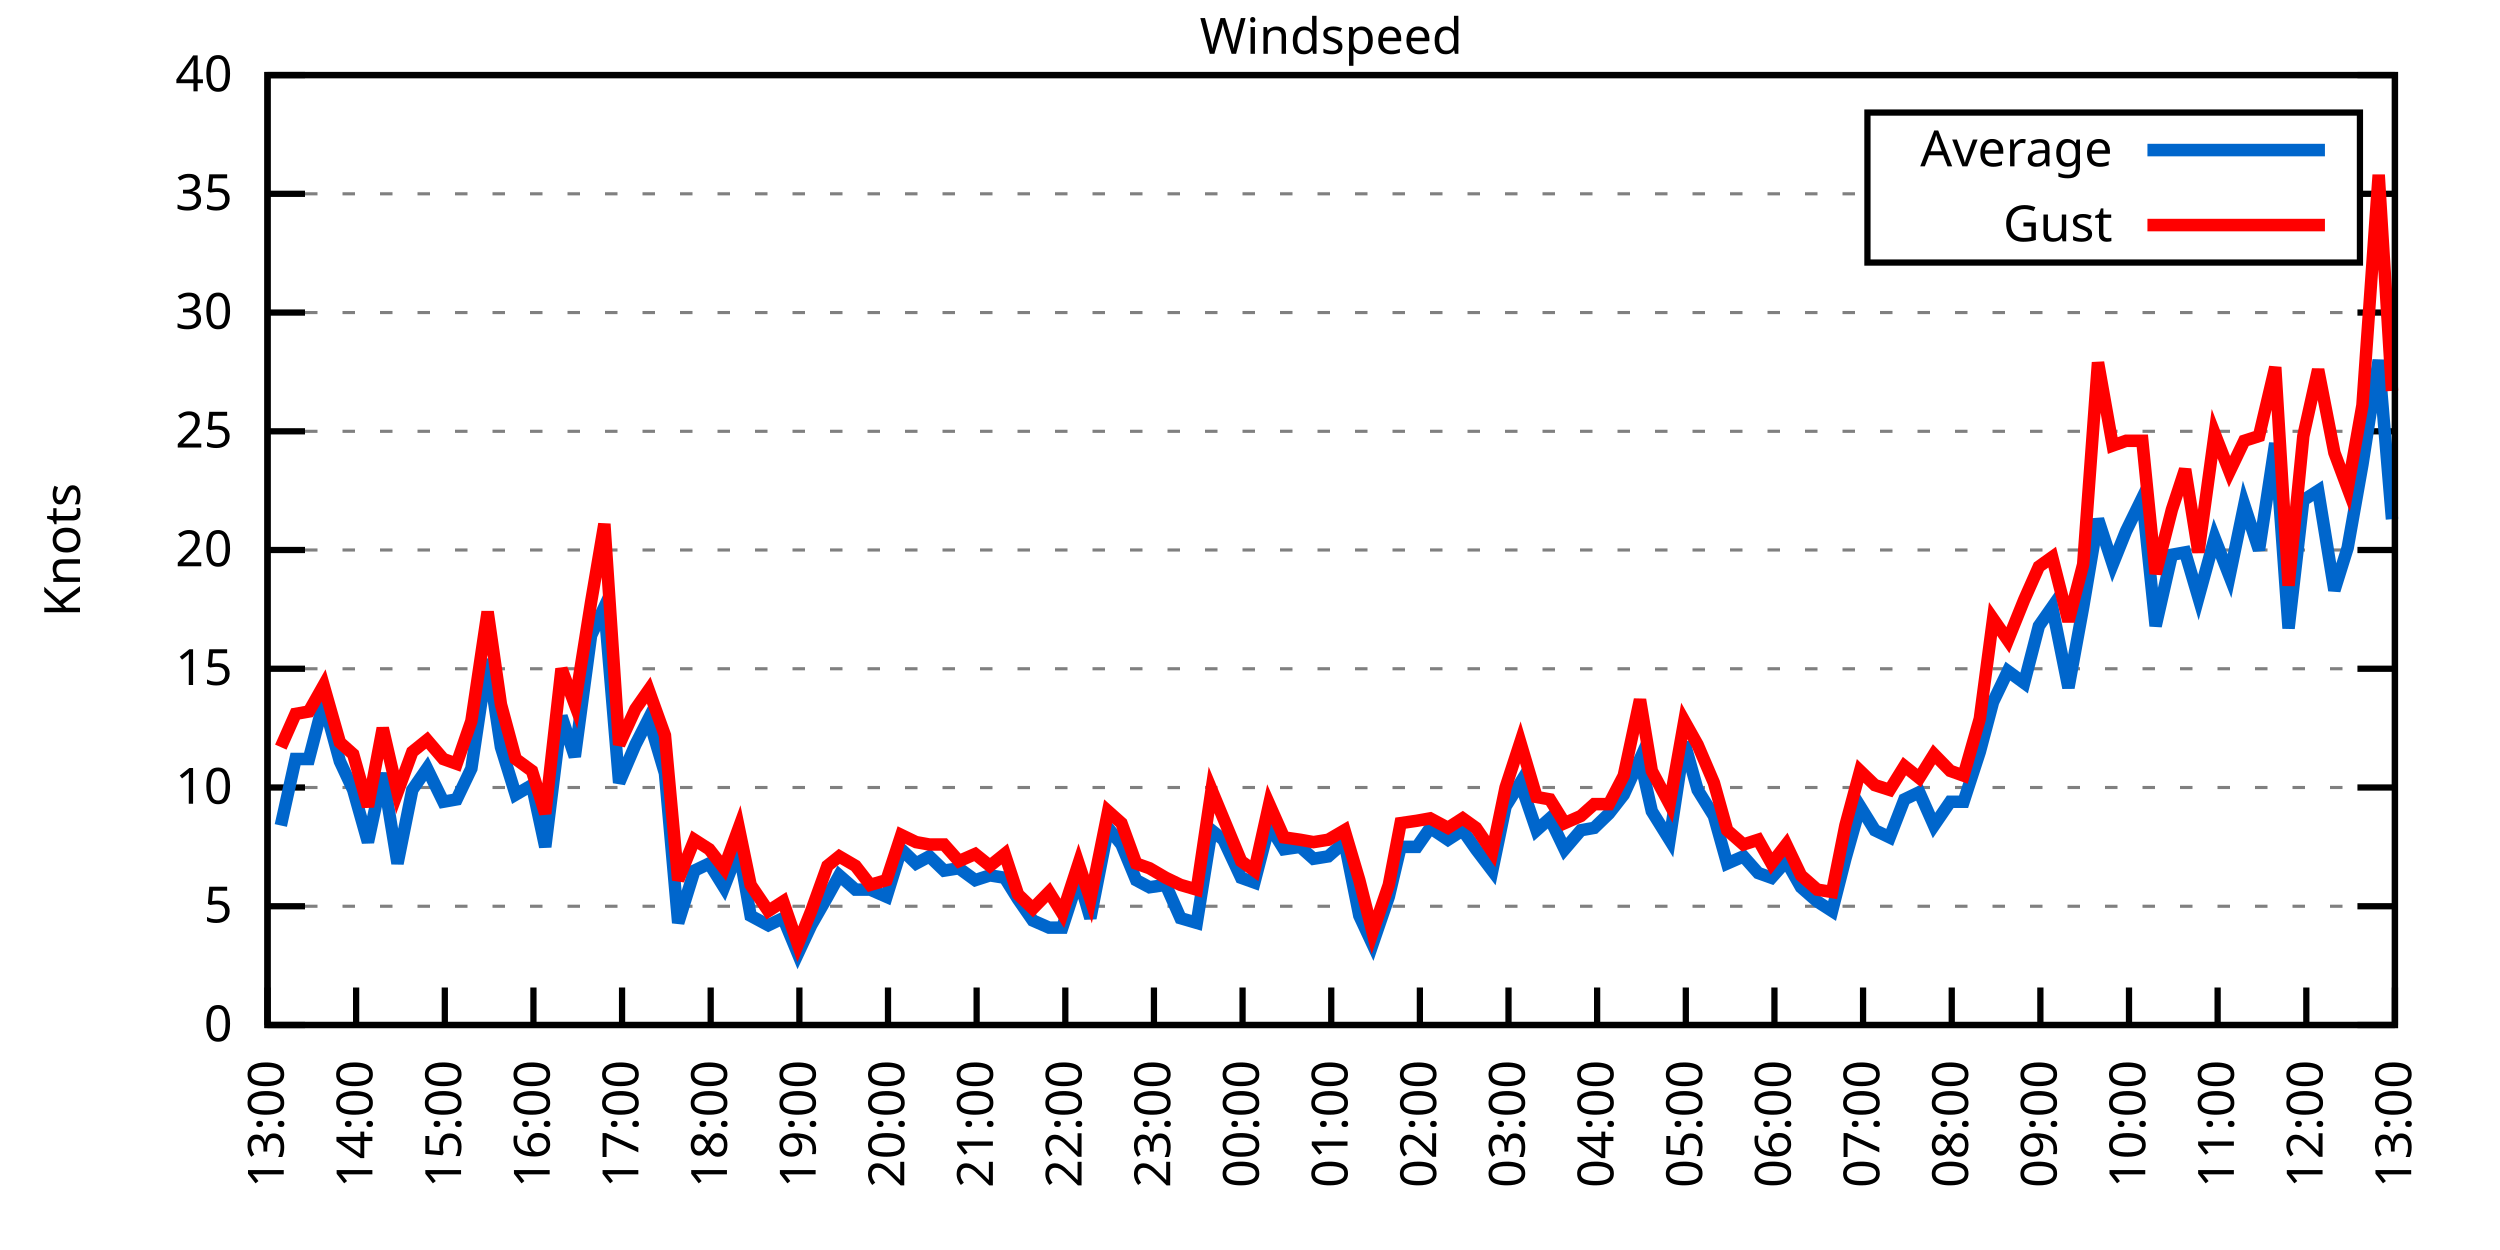
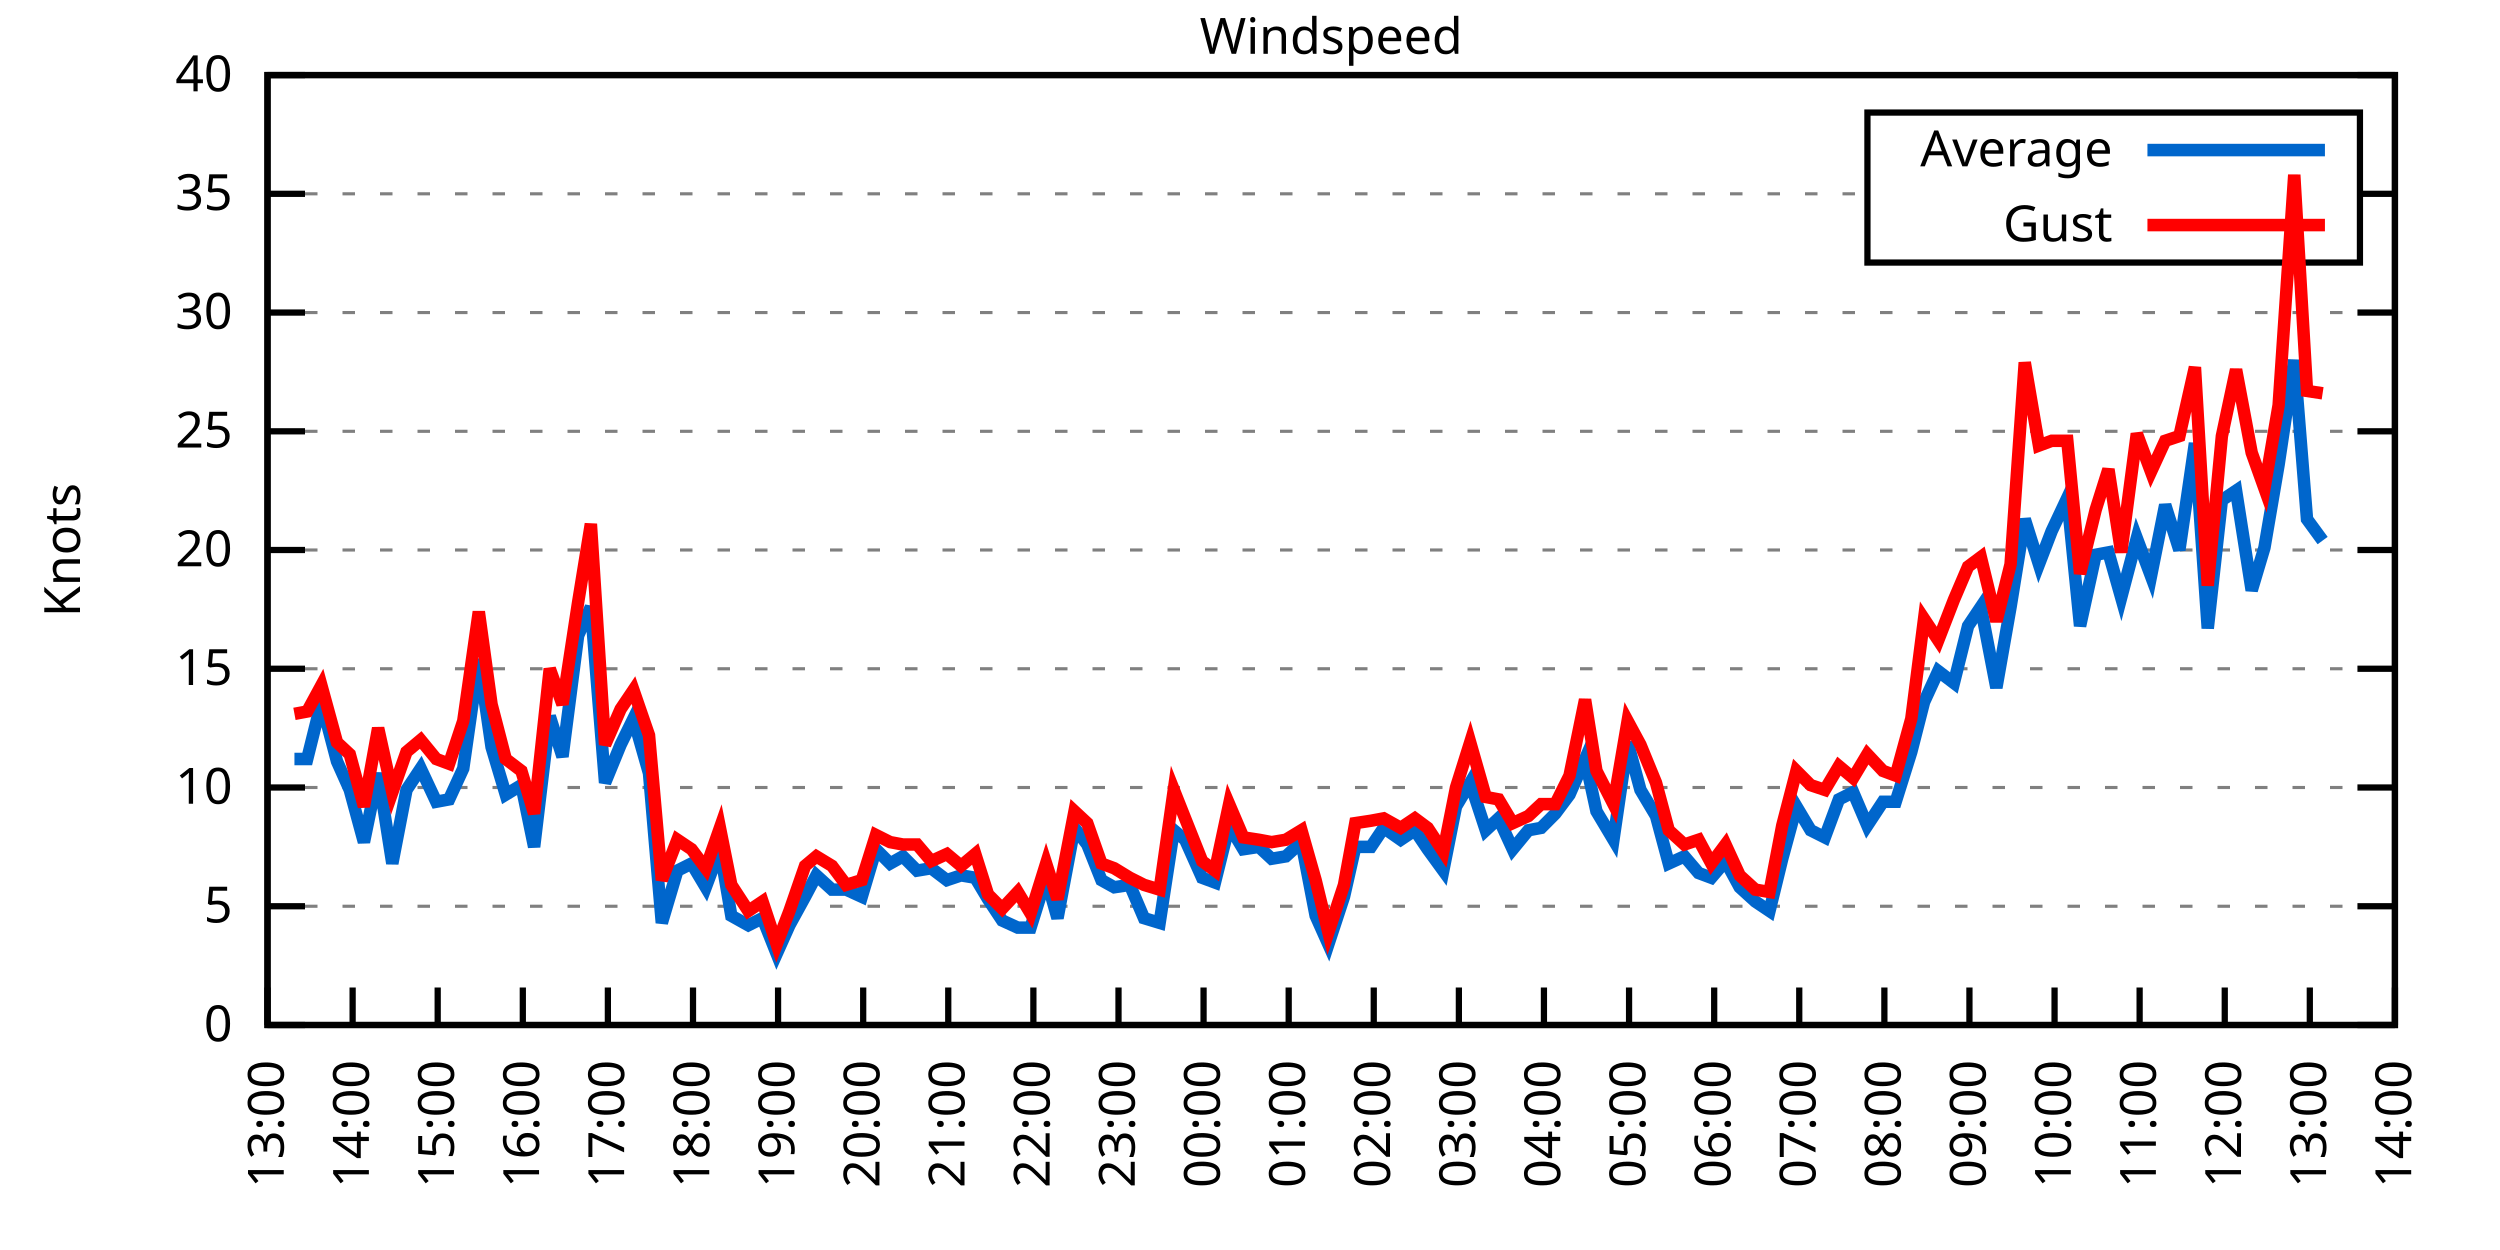
<svg xmlns="http://www.w3.org/2000/svg" xmlns:xlink="http://www.w3.org/1999/xlink" width="400" height="200" viewBox="0 0 400 200">
  <g id="gnuplot_canvas">
    <rect x="0" y="0" width="400" height="200" fill="none" />
    <defs>
      <circle id="gpDot" r="0.5" stroke-width="0.5" stroke="currentColor" />
      <path id="gpPt0" stroke-width="0.333" stroke="currentColor" d="M-1,0 h2 M0,-1 v2" />
      <path id="gpPt1" stroke-width="0.333" stroke="currentColor" d="M-1,-1 L1,1 M1,-1 L-1,1" />
      <path id="gpPt2" stroke-width="0.333" stroke="currentColor" d="M-1,0 L1,0 M0,-1 L0,1 M-1,-1 L1,1 M-1,1 L1,-1" />
      <rect id="gpPt3" stroke-width="0.333" stroke="currentColor" x="-1" y="-1" width="2" height="2" />
      <rect id="gpPt4" stroke-width="0.333" stroke="currentColor" fill="currentColor" x="-1" y="-1" width="2" height="2" />
      <circle id="gpPt5" stroke-width="0.333" stroke="currentColor" cx="0" cy="0" r="1" />
      <use xlink:href="#gpPt5" id="gpPt6" fill="currentColor" stroke="none" />
      <path id="gpPt7" stroke-width="0.333" stroke="currentColor" d="M0,-1.33 L-1.33,0.67 L1.33,0.67 z" />
      <use xlink:href="#gpPt7" id="gpPt8" fill="currentColor" stroke="none" />
      <use xlink:href="#gpPt7" id="gpPt9" stroke="currentColor" transform="rotate(180)" />
      <use xlink:href="#gpPt9" id="gpPt10" fill="currentColor" stroke="none" />
      <use xlink:href="#gpPt3" id="gpPt11" stroke="currentColor" transform="rotate(45)" />
      <use xlink:href="#gpPt11" id="gpPt12" fill="currentColor" stroke="none" />
      <path id="gpPt13" stroke-width="0.333" stroke="currentColor" d="M0,1.330 L1.265,0.411 L0.782,-1.067 L-0.782,-1.076 L-1.265,0.411 z" />
      <use xlink:href="#gpPt13" id="gpPt14" fill="currentColor" stroke="none" />
      <filter id="textbox" filterUnits="objectBoundingBox" x="0" y="0" height="1" width="1">
        <feFlood flood-color="white" flood-opacity="1" result="bgnd" />
        <feComposite in="SourceGraphic" in2="bgnd" operator="atop" />
      </filter>
      <filter id="greybox" filterUnits="objectBoundingBox" x="0" y="0" height="1" width="1">
        <feFlood flood-color="lightgrey" flood-opacity="1" result="grey" />
        <feComposite in="SourceGraphic" in2="grey" operator="atop" />
      </filter>
    </defs>
    <g fill="none" color="white" stroke="currentColor" stroke-width="1.00" stroke-linecap="butt" stroke-linejoin="miter">
</g>
    <g fill="none" color="black" stroke="currentColor" stroke-width="1.00" stroke-linecap="butt" stroke-linejoin="miter">
      <g stroke="none" shape-rendering="crispEdges">
        <polygon fill="rgb(255, 255, 255)" points="42.80,164.00 383.18,164.00 383.18,12.02 42.80,12.02 " />
      </g>
    </g>
    <g fill="none" color="black" stroke="currentColor" stroke-width="1.00" stroke-linecap="butt" stroke-linejoin="miter">
</g>
    <g fill="none" color="black" stroke="black" stroke-width="0.50" stroke-linecap="butt" stroke-linejoin="miter">
</g>
    <g fill="none" color="gray" stroke="currentColor" stroke-width="0.50" stroke-linecap="butt" stroke-linejoin="miter">
      <path stroke="gray" stroke-dasharray="2,4" class="gridline" d="M42.80,164.00 L383.19,164.00  " />
    </g>
    <g fill="none" color="gray" stroke="gray" stroke-width="1.00" stroke-linecap="butt" stroke-linejoin="miter">
</g>
    <g fill="none" color="black" stroke="currentColor" stroke-width="1.00" stroke-linecap="butt" stroke-linejoin="miter">
      <path stroke="black" d="M42.80,164.00 L48.80,164.00 M383.19,164.00 L377.19,164.00  " />
      <g transform="translate(37.20,166.60)" stroke="none" fill="black" font-family="Sans" font-size="8.00" text-anchor="end">
        <text>
          <tspan font-family="Sans"> 0</tspan>
        </text>
      </g>
    </g>
    <g fill="none" color="black" stroke="currentColor" stroke-width="1.00" stroke-linecap="butt" stroke-linejoin="miter">
</g>
    <g fill="none" color="black" stroke="black" stroke-width="0.50" stroke-linecap="butt" stroke-linejoin="miter">
</g>
    <g fill="none" color="gray" stroke="currentColor" stroke-width="0.50" stroke-linecap="butt" stroke-linejoin="miter">
      <path stroke="gray" stroke-dasharray="2,4" class="gridline" d="M42.80,145.00 L383.19,145.00  " />
    </g>
    <g fill="none" color="gray" stroke="gray" stroke-width="1.00" stroke-linecap="butt" stroke-linejoin="miter">
</g>
    <g fill="none" color="black" stroke="currentColor" stroke-width="1.00" stroke-linecap="butt" stroke-linejoin="miter">
      <path stroke="black" d="M42.80,145.00 L48.80,145.00 M383.19,145.00 L377.19,145.00  " />
      <g transform="translate(37.20,147.60)" stroke="none" fill="black" font-family="Sans" font-size="8.00" text-anchor="end">
        <text>
          <tspan font-family="Sans"> 5</tspan>
        </text>
      </g>
    </g>
    <g fill="none" color="black" stroke="currentColor" stroke-width="1.00" stroke-linecap="butt" stroke-linejoin="miter">
</g>
    <g fill="none" color="black" stroke="black" stroke-width="0.50" stroke-linecap="butt" stroke-linejoin="miter">
</g>
    <g fill="none" color="gray" stroke="currentColor" stroke-width="0.50" stroke-linecap="butt" stroke-linejoin="miter">
      <path stroke="gray" stroke-dasharray="2,4" class="gridline" d="M42.80,126.00 L383.19,126.00  " />
    </g>
    <g fill="none" color="gray" stroke="gray" stroke-width="1.00" stroke-linecap="butt" stroke-linejoin="miter">
</g>
    <g fill="none" color="black" stroke="currentColor" stroke-width="1.00" stroke-linecap="butt" stroke-linejoin="miter">
      <path stroke="black" d="M42.80,126.00 L48.80,126.00 M383.19,126.00 L377.19,126.00  " />
      <g transform="translate(37.20,128.60)" stroke="none" fill="black" font-family="Sans" font-size="8.00" text-anchor="end">
        <text>
          <tspan font-family="Sans"> 10</tspan>
        </text>
      </g>
    </g>
    <g fill="none" color="black" stroke="currentColor" stroke-width="1.00" stroke-linecap="butt" stroke-linejoin="miter">
</g>
    <g fill="none" color="black" stroke="black" stroke-width="0.50" stroke-linecap="butt" stroke-linejoin="miter">
</g>
    <g fill="none" color="gray" stroke="currentColor" stroke-width="0.50" stroke-linecap="butt" stroke-linejoin="miter">
      <path stroke="gray" stroke-dasharray="2,4" class="gridline" d="M42.80,107.00 L383.19,107.00  " />
    </g>
    <g fill="none" color="gray" stroke="gray" stroke-width="1.00" stroke-linecap="butt" stroke-linejoin="miter">
</g>
    <g fill="none" color="black" stroke="currentColor" stroke-width="1.00" stroke-linecap="butt" stroke-linejoin="miter">
      <path stroke="black" d="M42.80,107.00 L48.80,107.00 M383.19,107.00 L377.19,107.00  " />
      <g transform="translate(37.20,109.60)" stroke="none" fill="black" font-family="Sans" font-size="8.00" text-anchor="end">
        <text>
          <tspan font-family="Sans"> 15</tspan>
        </text>
      </g>
    </g>
    <g fill="none" color="black" stroke="currentColor" stroke-width="1.00" stroke-linecap="butt" stroke-linejoin="miter">
</g>
    <g fill="none" color="black" stroke="black" stroke-width="0.50" stroke-linecap="butt" stroke-linejoin="miter">
</g>
    <g fill="none" color="gray" stroke="currentColor" stroke-width="0.50" stroke-linecap="butt" stroke-linejoin="miter">
      <path stroke="gray" stroke-dasharray="2,4" class="gridline" d="M42.80,88.00 L383.19,88.00  " />
    </g>
    <g fill="none" color="gray" stroke="gray" stroke-width="1.00" stroke-linecap="butt" stroke-linejoin="miter">
</g>
    <g fill="none" color="black" stroke="currentColor" stroke-width="1.00" stroke-linecap="butt" stroke-linejoin="miter">
      <path stroke="black" d="M42.80,88.00 L48.80,88.00 M383.19,88.00 L377.19,88.00  " />
      <g transform="translate(37.20,90.60)" stroke="none" fill="black" font-family="Sans" font-size="8.00" text-anchor="end">
        <text>
          <tspan font-family="Sans"> 20</tspan>
        </text>
      </g>
    </g>
    <g fill="none" color="black" stroke="currentColor" stroke-width="1.00" stroke-linecap="butt" stroke-linejoin="miter">
</g>
    <g fill="none" color="black" stroke="black" stroke-width="0.50" stroke-linecap="butt" stroke-linejoin="miter">
</g>
    <g fill="none" color="gray" stroke="currentColor" stroke-width="0.50" stroke-linecap="butt" stroke-linejoin="miter">
      <path stroke="gray" stroke-dasharray="2,4" class="gridline" d="M42.80,69.01 L383.19,69.01  " />
    </g>
    <g fill="none" color="gray" stroke="gray" stroke-width="1.00" stroke-linecap="butt" stroke-linejoin="miter">
</g>
    <g fill="none" color="black" stroke="currentColor" stroke-width="1.00" stroke-linecap="butt" stroke-linejoin="miter">
      <path stroke="black" d="M42.80,69.01 L48.80,69.01 M383.19,69.01 L377.19,69.01  " />
      <g transform="translate(37.20,71.61)" stroke="none" fill="black" font-family="Sans" font-size="8.00" text-anchor="end">
        <text>
          <tspan font-family="Sans"> 25</tspan>
        </text>
      </g>
    </g>
    <g fill="none" color="black" stroke="currentColor" stroke-width="1.00" stroke-linecap="butt" stroke-linejoin="miter">
</g>
    <g fill="none" color="black" stroke="black" stroke-width="0.50" stroke-linecap="butt" stroke-linejoin="miter">
</g>
    <g fill="none" color="gray" stroke="currentColor" stroke-width="0.50" stroke-linecap="butt" stroke-linejoin="miter">
      <path stroke="gray" stroke-dasharray="2,4" class="gridline" d="M42.80,50.01 L383.19,50.01  " />
    </g>
    <g fill="none" color="gray" stroke="gray" stroke-width="1.00" stroke-linecap="butt" stroke-linejoin="miter">
</g>
    <g fill="none" color="black" stroke="currentColor" stroke-width="1.00" stroke-linecap="butt" stroke-linejoin="miter">
      <path stroke="black" d="M42.80,50.01 L48.80,50.01 M383.19,50.01 L377.19,50.01  " />
      <g transform="translate(37.20,52.61)" stroke="none" fill="black" font-family="Sans" font-size="8.00" text-anchor="end">
        <text>
          <tspan font-family="Sans"> 30</tspan>
        </text>
      </g>
    </g>
    <g fill="none" color="black" stroke="currentColor" stroke-width="1.00" stroke-linecap="butt" stroke-linejoin="miter">
</g>
    <g fill="none" color="black" stroke="black" stroke-width="0.50" stroke-linecap="butt" stroke-linejoin="miter">
</g>
    <g fill="none" color="gray" stroke="currentColor" stroke-width="0.50" stroke-linecap="butt" stroke-linejoin="miter">
      <path stroke="gray" stroke-dasharray="2,4" class="gridline" d="M42.80,31.01 L298.79,31.01 M377.59,31.01 L383.19,31.01  " />
    </g>
    <g fill="none" color="gray" stroke="gray" stroke-width="1.00" stroke-linecap="butt" stroke-linejoin="miter">
</g>
    <g fill="none" color="black" stroke="currentColor" stroke-width="1.00" stroke-linecap="butt" stroke-linejoin="miter">
      <path stroke="black" d="M42.80,31.01 L48.80,31.01 M383.19,31.01 L377.19,31.01  " />
      <g transform="translate(37.20,33.61)" stroke="none" fill="black" font-family="Sans" font-size="8.00" text-anchor="end">
        <text>
          <tspan font-family="Sans"> 35</tspan>
        </text>
      </g>
    </g>
    <g fill="none" color="black" stroke="currentColor" stroke-width="1.00" stroke-linecap="butt" stroke-linejoin="miter">
</g>
    <g fill="none" color="black" stroke="black" stroke-width="0.50" stroke-linecap="butt" stroke-linejoin="miter">
</g>
    <g fill="none" color="gray" stroke="currentColor" stroke-width="0.50" stroke-linecap="butt" stroke-linejoin="miter">
      <path stroke="gray" stroke-dasharray="2,4" class="gridline" d="M42.80,12.01 L383.19,12.01  " />
    </g>
    <g fill="none" color="gray" stroke="gray" stroke-width="1.00" stroke-linecap="butt" stroke-linejoin="miter">
</g>
    <g fill="none" color="black" stroke="currentColor" stroke-width="1.00" stroke-linecap="butt" stroke-linejoin="miter">
      <path stroke="black" d="M42.80,12.01 L48.80,12.01 M383.19,12.01 L377.19,12.01  " />
      <g transform="translate(37.20,14.61)" stroke="none" fill="black" font-family="Sans" font-size="8.00" text-anchor="end">
        <text>
          <tspan font-family="Sans"> 40</tspan>
        </text>
      </g>
    </g>
    <g fill="none" color="black" stroke="currentColor" stroke-width="1.00" stroke-linecap="butt" stroke-linejoin="miter">
      <path stroke="black" d="M42.80,164.00 L42.80,158.00  " />
      <g transform="translate(45.40,169.60) rotate(270.00)" stroke="none" fill="black" font-family="Sans" font-size="8.00" text-anchor="end">
        <text>
          <tspan font-family="Sans">13:00</tspan>
        </text>
      </g>
    </g>
    <g fill="none" color="black" stroke="currentColor" stroke-width="1.00" stroke-linecap="butt" stroke-linejoin="miter">
-       <path stroke="black" d="M56.98,164.00 L56.98,158.00  " />
-       <g transform="translate(59.58,169.60) rotate(270.00)" stroke="none" fill="black" font-family="Sans" font-size="8.00" text-anchor="end">
+       <path stroke="black" d="M56.42,164.00 L56.42,158.00  " />
+       <g transform="translate(59.02,169.60) rotate(270.00)" stroke="none" fill="black" font-family="Sans" font-size="8.00" text-anchor="end">
        <text>
          <tspan font-family="Sans">14:00</tspan>
        </text>
      </g>
    </g>
    <g fill="none" color="black" stroke="currentColor" stroke-width="1.00" stroke-linecap="butt" stroke-linejoin="miter">
-       <path stroke="black" d="M71.17,164.00 L71.17,158.00  " />
-       <g transform="translate(73.77,169.60) rotate(270.00)" stroke="none" fill="black" font-family="Sans" font-size="8.00" text-anchor="end">
+       <path stroke="black" d="M70.03,164.00 L70.03,158.00  " />
+       <g transform="translate(72.63,169.60) rotate(270.00)" stroke="none" fill="black" font-family="Sans" font-size="8.00" text-anchor="end">
        <text>
          <tspan font-family="Sans">15:00</tspan>
        </text>
      </g>
    </g>
    <g fill="none" color="black" stroke="currentColor" stroke-width="1.00" stroke-linecap="butt" stroke-linejoin="miter">
-       <path stroke="black" d="M85.35,164.00 L85.35,158.00  " />
-       <g transform="translate(87.95,169.60) rotate(270.00)" stroke="none" fill="black" font-family="Sans" font-size="8.00" text-anchor="end">
+       <path stroke="black" d="M83.65,164.00 L83.65,158.00  " />
+       <g transform="translate(86.25,169.60) rotate(270.00)" stroke="none" fill="black" font-family="Sans" font-size="8.00" text-anchor="end">
        <text>
          <tspan font-family="Sans">16:00</tspan>
        </text>
      </g>
    </g>
    <g fill="none" color="black" stroke="currentColor" stroke-width="1.00" stroke-linecap="butt" stroke-linejoin="miter">
-       <path stroke="black" d="M99.53,164.00 L99.53,158.00  " />
-       <g transform="translate(102.13,169.60) rotate(270.00)" stroke="none" fill="black" font-family="Sans" font-size="8.00" text-anchor="end">
+       <path stroke="black" d="M97.26,164.00 L97.26,158.00  " />
+       <g transform="translate(99.86,169.60) rotate(270.00)" stroke="none" fill="black" font-family="Sans" font-size="8.00" text-anchor="end">
        <text>
          <tspan font-family="Sans">17:00</tspan>
        </text>
      </g>
    </g>
    <g fill="none" color="black" stroke="currentColor" stroke-width="1.00" stroke-linecap="butt" stroke-linejoin="miter">
-       <path stroke="black" d="M113.71,164.00 L113.71,158.00  " />
-       <g transform="translate(116.31,169.60) rotate(270.00)" stroke="none" fill="black" font-family="Sans" font-size="8.00" text-anchor="end">
+       <path stroke="black" d="M110.88,164.00 L110.88,158.00  " />
+       <g transform="translate(113.48,169.60) rotate(270.00)" stroke="none" fill="black" font-family="Sans" font-size="8.00" text-anchor="end">
        <text>
          <tspan font-family="Sans">18:00</tspan>
        </text>
      </g>
    </g>
    <g fill="none" color="black" stroke="currentColor" stroke-width="1.00" stroke-linecap="butt" stroke-linejoin="miter">
-       <path stroke="black" d="M127.90,164.00 L127.90,158.00  " />
-       <g transform="translate(130.50,169.60) rotate(270.00)" stroke="none" fill="black" font-family="Sans" font-size="8.00" text-anchor="end">
+       <path stroke="black" d="M124.49,164.00 L124.49,158.00  " />
+       <g transform="translate(127.09,169.60) rotate(270.00)" stroke="none" fill="black" font-family="Sans" font-size="8.00" text-anchor="end">
        <text>
          <tspan font-family="Sans">19:00</tspan>
        </text>
      </g>
    </g>
    <g fill="none" color="black" stroke="currentColor" stroke-width="1.00" stroke-linecap="butt" stroke-linejoin="miter">
-       <path stroke="black" d="M142.08,164.00 L142.08,158.00  " />
-       <g transform="translate(144.68,169.60) rotate(270.00)" stroke="none" fill="black" font-family="Sans" font-size="8.00" text-anchor="end">
+       <path stroke="black" d="M138.11,164.00 L138.11,158.00  " />
+       <g transform="translate(140.71,169.60) rotate(270.00)" stroke="none" fill="black" font-family="Sans" font-size="8.00" text-anchor="end">
        <text>
          <tspan font-family="Sans">20:00</tspan>
        </text>
      </g>
    </g>
    <g fill="none" color="black" stroke="currentColor" stroke-width="1.00" stroke-linecap="butt" stroke-linejoin="miter">
-       <path stroke="black" d="M156.26,164.00 L156.26,158.00  " />
-       <g transform="translate(158.86,169.60) rotate(270.00)" stroke="none" fill="black" font-family="Sans" font-size="8.00" text-anchor="end">
+       <path stroke="black" d="M151.72,164.00 L151.72,158.00  " />
+       <g transform="translate(154.32,169.60) rotate(270.00)" stroke="none" fill="black" font-family="Sans" font-size="8.00" text-anchor="end">
        <text>
          <tspan font-family="Sans">21:00</tspan>
        </text>
      </g>
    </g>
    <g fill="none" color="black" stroke="currentColor" stroke-width="1.00" stroke-linecap="butt" stroke-linejoin="miter">
-       <path stroke="black" d="M170.45,164.00 L170.45,158.00  " />
-       <g transform="translate(173.05,169.60) rotate(270.00)" stroke="none" fill="black" font-family="Sans" font-size="8.00" text-anchor="end">
+       <path stroke="black" d="M165.34,164.00 L165.34,158.00  " />
+       <g transform="translate(167.94,169.60) rotate(270.00)" stroke="none" fill="black" font-family="Sans" font-size="8.00" text-anchor="end">
        <text>
          <tspan font-family="Sans">22:00</tspan>
        </text>
      </g>
    </g>
    <g fill="none" color="black" stroke="currentColor" stroke-width="1.00" stroke-linecap="butt" stroke-linejoin="miter">
-       <path stroke="black" d="M184.63,164.00 L184.63,158.00  " />
-       <g transform="translate(187.23,169.60) rotate(270.00)" stroke="none" fill="black" font-family="Sans" font-size="8.00" text-anchor="end">
+       <path stroke="black" d="M178.96,164.00 L178.96,158.00  " />
+       <g transform="translate(181.56,169.60) rotate(270.00)" stroke="none" fill="black" font-family="Sans" font-size="8.00" text-anchor="end">
        <text>
          <tspan font-family="Sans">23:00</tspan>
        </text>
      </g>
    </g>
    <g fill="none" color="black" stroke="currentColor" stroke-width="1.00" stroke-linecap="butt" stroke-linejoin="miter">
-       <path stroke="black" d="M198.81,164.00 L198.81,158.00  " />
-       <g transform="translate(201.41,169.60) rotate(270.00)" stroke="none" fill="black" font-family="Sans" font-size="8.00" text-anchor="end">
+       <path stroke="black" d="M192.57,164.00 L192.57,158.00  " />
+       <g transform="translate(195.17,169.60) rotate(270.00)" stroke="none" fill="black" font-family="Sans" font-size="8.00" text-anchor="end">
        <text>
          <tspan font-family="Sans">00:00</tspan>
        </text>
      </g>
    </g>
    <g fill="none" color="black" stroke="currentColor" stroke-width="1.00" stroke-linecap="butt" stroke-linejoin="miter">
-       <path stroke="black" d="M213.00,164.00 L213.00,158.00  " />
-       <g transform="translate(215.60,169.60) rotate(270.00)" stroke="none" fill="black" font-family="Sans" font-size="8.00" text-anchor="end">
+       <path stroke="black" d="M206.19,164.00 L206.19,158.00  " />
+       <g transform="translate(208.79,169.60) rotate(270.00)" stroke="none" fill="black" font-family="Sans" font-size="8.00" text-anchor="end">
        <text>
          <tspan font-family="Sans">01:00</tspan>
        </text>
      </g>
    </g>
    <g fill="none" color="black" stroke="currentColor" stroke-width="1.00" stroke-linecap="butt" stroke-linejoin="miter">
-       <path stroke="black" d="M227.18,164.00 L227.18,158.00  " />
-       <g transform="translate(229.78,169.60) rotate(270.00)" stroke="none" fill="black" font-family="Sans" font-size="8.00" text-anchor="end">
+       <path stroke="black" d="M219.80,164.00 L219.80,158.00  " />
+       <g transform="translate(222.40,169.60) rotate(270.00)" stroke="none" fill="black" font-family="Sans" font-size="8.00" text-anchor="end">
        <text>
          <tspan font-family="Sans">02:00</tspan>
        </text>
      </g>
    </g>
    <g fill="none" color="black" stroke="currentColor" stroke-width="1.00" stroke-linecap="butt" stroke-linejoin="miter">
-       <path stroke="black" d="M241.36,164.00 L241.36,158.00  " />
-       <g transform="translate(243.96,169.60) rotate(270.00)" stroke="none" fill="black" font-family="Sans" font-size="8.00" text-anchor="end">
+       <path stroke="black" d="M233.42,164.00 L233.42,158.00  " />
+       <g transform="translate(236.02,169.60) rotate(270.00)" stroke="none" fill="black" font-family="Sans" font-size="8.00" text-anchor="end">
        <text>
          <tspan font-family="Sans">03:00</tspan>
        </text>
      </g>
    </g>
    <g fill="none" color="black" stroke="currentColor" stroke-width="1.00" stroke-linecap="butt" stroke-linejoin="miter">
-       <path stroke="black" d="M255.54,164.00 L255.54,158.00  " />
-       <g transform="translate(258.14,169.60) rotate(270.00)" stroke="none" fill="black" font-family="Sans" font-size="8.00" text-anchor="end">
+       <path stroke="black" d="M247.03,164.00 L247.03,158.00  " />
+       <g transform="translate(249.63,169.60) rotate(270.00)" stroke="none" fill="black" font-family="Sans" font-size="8.00" text-anchor="end">
        <text>
          <tspan font-family="Sans">04:00</tspan>
        </text>
      </g>
    </g>
    <g fill="none" color="black" stroke="currentColor" stroke-width="1.00" stroke-linecap="butt" stroke-linejoin="miter">
-       <path stroke="black" d="M269.73,164.00 L269.73,158.00  " />
-       <g transform="translate(272.33,169.60) rotate(270.00)" stroke="none" fill="black" font-family="Sans" font-size="8.00" text-anchor="end">
+       <path stroke="black" d="M260.65,164.00 L260.65,158.00  " />
+       <g transform="translate(263.25,169.60) rotate(270.00)" stroke="none" fill="black" font-family="Sans" font-size="8.00" text-anchor="end">
        <text>
          <tspan font-family="Sans">05:00</tspan>
        </text>
      </g>
    </g>
    <g fill="none" color="black" stroke="currentColor" stroke-width="1.00" stroke-linecap="butt" stroke-linejoin="miter">
-       <path stroke="black" d="M283.91,164.00 L283.91,158.00  " />
-       <g transform="translate(286.51,169.60) rotate(270.00)" stroke="none" fill="black" font-family="Sans" font-size="8.00" text-anchor="end">
+       <path stroke="black" d="M274.27,164.00 L274.27,158.00  " />
+       <g transform="translate(276.87,169.60) rotate(270.00)" stroke="none" fill="black" font-family="Sans" font-size="8.00" text-anchor="end">
        <text>
          <tspan font-family="Sans">06:00</tspan>
        </text>
      </g>
    </g>
    <g fill="none" color="black" stroke="currentColor" stroke-width="1.00" stroke-linecap="butt" stroke-linejoin="miter">
-       <path stroke="black" d="M298.09,164.00 L298.09,158.00  " />
-       <g transform="translate(300.69,169.60) rotate(270.00)" stroke="none" fill="black" font-family="Sans" font-size="8.00" text-anchor="end">
+       <path stroke="black" d="M287.88,164.00 L287.88,158.00  " />
+       <g transform="translate(290.48,169.60) rotate(270.00)" stroke="none" fill="black" font-family="Sans" font-size="8.00" text-anchor="end">
        <text>
          <tspan font-family="Sans">07:00</tspan>
        </text>
      </g>
    </g>
    <g fill="none" color="black" stroke="currentColor" stroke-width="1.00" stroke-linecap="butt" stroke-linejoin="miter">
-       <path stroke="black" d="M312.28,164.00 L312.28,158.00  " />
-       <g transform="translate(314.88,169.60) rotate(270.00)" stroke="none" fill="black" font-family="Sans" font-size="8.00" text-anchor="end">
+       <path stroke="black" d="M301.50,164.00 L301.50,158.00  " />
+       <g transform="translate(304.10,169.60) rotate(270.00)" stroke="none" fill="black" font-family="Sans" font-size="8.00" text-anchor="end">
        <text>
          <tspan font-family="Sans">08:00</tspan>
        </text>
      </g>
    </g>
    <g fill="none" color="black" stroke="currentColor" stroke-width="1.00" stroke-linecap="butt" stroke-linejoin="miter">
-       <path stroke="black" d="M326.46,164.00 L326.46,158.00  " />
-       <g transform="translate(329.06,169.60) rotate(270.00)" stroke="none" fill="black" font-family="Sans" font-size="8.00" text-anchor="end">
+       <path stroke="black" d="M315.11,164.00 L315.11,158.00  " />
+       <g transform="translate(317.71,169.60) rotate(270.00)" stroke="none" fill="black" font-family="Sans" font-size="8.00" text-anchor="end">
        <text>
          <tspan font-family="Sans">09:00</tspan>
        </text>
      </g>
    </g>
    <g fill="none" color="black" stroke="currentColor" stroke-width="1.00" stroke-linecap="butt" stroke-linejoin="miter">
-       <path stroke="black" d="M340.64,164.00 L340.64,158.00  " />
-       <g transform="translate(343.24,169.60) rotate(270.00)" stroke="none" fill="black" font-family="Sans" font-size="8.00" text-anchor="end">
+       <path stroke="black" d="M328.73,164.00 L328.73,158.00  " />
+       <g transform="translate(331.33,169.60) rotate(270.00)" stroke="none" fill="black" font-family="Sans" font-size="8.00" text-anchor="end">
        <text>
          <tspan font-family="Sans">10:00</tspan>
        </text>
      </g>
    </g>
    <g fill="none" color="black" stroke="currentColor" stroke-width="1.00" stroke-linecap="butt" stroke-linejoin="miter">
-       <path stroke="black" d="M354.82,164.00 L354.82,158.00  " />
-       <g transform="translate(357.42,169.60) rotate(270.00)" stroke="none" fill="black" font-family="Sans" font-size="8.00" text-anchor="end">
+       <path stroke="black" d="M342.34,164.00 L342.34,158.00  " />
+       <g transform="translate(344.94,169.60) rotate(270.00)" stroke="none" fill="black" font-family="Sans" font-size="8.00" text-anchor="end">
        <text>
          <tspan font-family="Sans">11:00</tspan>
        </text>
      </g>
    </g>
    <g fill="none" color="black" stroke="currentColor" stroke-width="1.00" stroke-linecap="butt" stroke-linejoin="miter">
-       <path stroke="black" d="M369.01,164.00 L369.01,158.00  " />
-       <g transform="translate(371.61,169.60) rotate(270.00)" stroke="none" fill="black" font-family="Sans" font-size="8.00" text-anchor="end">
+       <path stroke="black" d="M355.96,164.00 L355.96,158.00  " />
+       <g transform="translate(358.56,169.60) rotate(270.00)" stroke="none" fill="black" font-family="Sans" font-size="8.00" text-anchor="end">
        <text>
          <tspan font-family="Sans">12:00</tspan>
+         </text>
+       </g>
+     </g>
+     <g fill="none" color="black" stroke="currentColor" stroke-width="1.00" stroke-linecap="butt" stroke-linejoin="miter">
+       <path stroke="black" d="M369.57,164.00 L369.57,158.00  " />
+       <g transform="translate(372.17,169.60) rotate(270.00)" stroke="none" fill="black" font-family="Sans" font-size="8.00" text-anchor="end">
+         <text>
+           <tspan font-family="Sans">13:00</tspan>
        </text>
      </g>
    </g>
    <g fill="none" color="black" stroke="currentColor" stroke-width="1.00" stroke-linecap="butt" stroke-linejoin="miter">
      <path stroke="black" d="M383.19,164.00 L383.19,158.00  " />
      <g transform="translate(385.79,169.60) rotate(270.00)" stroke="none" fill="black" font-family="Sans" font-size="8.00" text-anchor="end">
        <text>
-           <tspan font-family="Sans">13:00</tspan>
+           <tspan font-family="Sans">14:00</tspan>
        </text>
      </g>
    </g>
    <g fill="none" color="black" stroke="currentColor" stroke-width="1.00" stroke-linecap="butt" stroke-linejoin="miter">
</g>
    <g fill="none" color="black" stroke="currentColor" stroke-width="1.00" stroke-linecap="butt" stroke-linejoin="miter">
      <path stroke="black" d="M42.80,12.01 L42.80,164.00 L383.19,164.00 L383.19,12.01 L42.80,12.01 Z  " />
    </g>
    <g fill="none" color="black" stroke="currentColor" stroke-width="1.00" stroke-linecap="butt" stroke-linejoin="miter">
</g>
    <g fill="none" color="black" stroke="currentColor" stroke-width="1.00" stroke-linecap="butt" stroke-linejoin="miter">
      <path stroke="black" d="M298.79,42.01 L298.79,18.01 L377.59,18.01 L377.59,42.01 L298.79,42.01 Z  " />
    </g>
    <g id="Windspeed_plot_1">
      <g fill="none" color="white" stroke="black" stroke-width="2.00" stroke-linecap="butt" stroke-linejoin="miter">
</g>
      <g fill="none" color="black" stroke="currentColor" stroke-width="2.00" stroke-linecap="butt" stroke-linejoin="miter">
        <g transform="translate(337.99,26.61)" stroke="none" fill="black" font-family="Sans" font-size="8.00" text-anchor="end">
          <text>
            <tspan font-family="Sans">Average</tspan>
          </text>
        </g>
      </g>
      <g fill="none" color="black" stroke="currentColor" stroke-width="2.00" stroke-linecap="butt" stroke-linejoin="miter">
-         <path stroke="rgb(  0, 102, 204)" d="M343.59,24.01 L371.99,24.01 M44.93,132.08 L47.29,121.44 L49.42,121.44 L51.78,112.32 L54.38,121.82 L56.51,126.38   L58.87,134.74 L61.24,123.72 L63.60,138.16 L65.97,126.38 L68.33,122.96 L70.93,128.28 L73.06,127.90 L75.42,122.96   L78.02,105.48 L80.15,119.54 L82.51,127.14 L85.11,125.62 L87.24,135.50 L89.84,114.60 L91.97,121.06 L94.57,101.68   L96.70,97.12 L99.06,125.24 L101.66,119.16 L103.79,114.98 L106.39,123.72 L108.51,147.66 L111.11,139.30 L113.48,138.16   L115.84,141.96 L118.21,135.88 L120.10,146.52 L122.93,148.04 L125.30,146.90 L127.66,152.60 L129.79,148.04 L132.39,143.48   L134.28,140.06 L136.88,142.34 L139.24,142.34 L141.84,143.48 L144.21,135.88 L146.57,138.16 L148.70,137.02 L151.06,139.30   L153.43,138.92 L156.03,140.82 L158.39,140.06 L160.75,140.44 L162.88,143.86 L165.25,147.28 L167.85,148.42 L169.97,148.42   L172.57,140.44 L174.46,146.90 L177.30,132.46 L179.43,135.12 L181.79,140.82 L183.92,141.96 L186.52,141.58 L188.88,146.90   L191.48,147.66 L193.85,132.84 L195.74,134.36 L198.58,140.44 L200.70,141.20 L203.07,132.08 L205.43,135.88 L208.03,135.50   L210.16,137.40 L212.52,137.02 L215.12,134.74 L217.49,146.52 L219.61,151.08 L222.21,143.48 L224.10,135.50 L226.71,135.50   L228.83,132.46 L231.67,134.36 L234.03,132.84 L236.16,135.88 L238.76,139.30 L240.89,129.04 L243.25,125.24 L245.85,132.84   L247.98,130.94 L250.34,135.88 L252.94,132.84 L255.07,132.46 L257.43,130.18 L259.80,127.14 L262.40,121.44 L264.29,129.80   L267.13,134.36 L269.49,118.78 L271.62,126.38 L274.22,130.56 L276.35,138.16 L278.95,137.02 L281.31,139.68 L283.44,140.44   L285.80,137.78 L288.16,141.96 L290.76,144.24 L293.13,145.76 L295.26,137.40 L297.62,129.04 L299.98,132.84 L302.35,133.98   L304.71,127.90 L307.08,126.76 L309.44,132.08 L312.04,128.28 L314.17,128.28 L316.77,120.30 L318.89,112.32 L321.26,107.38   L323.86,109.28 L326.22,100.16 L328.35,97.12 L330.95,110.04 L333.31,97.12 L335.68,83.07 L338.04,90.28 L340.17,84.97   L342.77,79.65 L344.90,100.16 L347.50,88.76 L349.62,88.38 L351.75,95.60 L354.35,86.11 L356.72,92.18 L359.08,80.79   L361.44,88.00 L364.04,70.91 L366.17,100.54 L368.53,80.03 L370.90,78.51 L373.50,94.46 L375.63,87.63 L377.99,74.33   L380.59,57.61 L382.72,83.07  " />
+         <path stroke="rgb(  0, 102, 204)" d="M343.59,24.01 L371.99,24.01 M47.11,121.44 L49.15,121.44 L51.42,112.32 L53.92,121.82 L55.96,126.38 L58.23,134.74   L60.50,123.72 L62.77,138.16 L65.04,126.38 L67.31,122.96 L69.80,128.28 L71.85,127.90 L74.12,122.96 L76.61,105.48   L78.65,119.54 L80.92,127.14 L83.42,125.62 L85.46,135.50 L87.96,114.60 L90.00,121.06 L92.50,101.68 L94.54,97.12   L96.81,125.24 L99.30,119.16 L101.35,114.98 L103.84,123.72 L105.89,147.66 L108.38,139.30 L110.65,138.16 L112.92,141.96   L115.19,135.88 L117.01,146.52 L119.73,148.04 L122.00,146.90 L124.27,152.60 L126.31,148.04 L128.81,143.48 L130.62,140.06   L133.12,142.34 L135.39,142.34 L137.88,143.48 L140.15,135.88 L142.42,138.16 L144.46,137.02 L146.73,139.30 L149.00,138.92   L151.50,140.82 L153.77,140.06 L156.04,140.44 L158.08,143.86 L160.35,147.28 L162.84,148.42 L164.89,148.42 L167.38,140.44   L169.20,146.90 L171.92,132.46 L173.96,135.12 L176.23,140.82 L178.28,141.96 L180.77,141.58 L183.04,146.90 L185.54,147.66   L187.81,132.84 L189.62,134.36 L192.34,140.44 L194.39,141.20 L196.66,132.08 L198.93,135.88 L201.42,135.50 L203.46,137.40   L205.73,137.02 L208.23,134.74 L210.50,146.52 L212.54,151.08 L215.04,143.48 L216.85,135.50 L219.35,135.50 L221.39,132.46   L224.11,134.36 L226.38,132.84 L228.43,135.88 L230.92,139.30 L232.96,129.04 L235.23,125.24 L237.73,132.84 L239.77,130.94   L242.04,135.88 L244.54,132.84 L246.58,132.46 L248.85,130.18 L251.12,127.14 L253.61,121.44 L255.43,129.80 L258.15,134.36   L260.42,118.78 L262.47,126.38 L264.96,130.56 L267.00,138.16 L269.50,137.02 L271.77,139.68 L273.81,140.44 L276.08,137.78   L278.35,141.96 L280.85,144.24 L283.12,145.76 L285.16,137.40 L287.43,129.04 L289.70,132.84 L291.97,133.98 L294.23,127.90   L296.50,126.76 L298.77,132.08 L301.27,128.28 L303.31,128.28 L305.81,120.30 L307.85,112.32 L310.12,107.38 L312.62,109.28   L314.89,100.16 L316.93,97.12 L319.42,110.04 L321.69,97.12 L323.96,83.07 L326.23,90.28 L328.27,84.97 L330.77,79.65   L332.81,100.16 L335.31,88.76 L337.35,88.38 L339.39,95.60 L341.89,86.11 L344.16,92.18 L346.43,80.79 L348.70,88.00   L351.19,70.91 L353.24,100.54 L355.50,80.03 L357.77,78.51 L360.27,94.46 L362.31,87.63 L364.58,74.33 L367.08,57.61   L369.12,83.07 L371.62,86.49  " />
      </g>
    </g>
    <g id="Windspeed_plot_2">
      <g fill="none" color="black" stroke="currentColor" stroke-width="2.00" stroke-linecap="butt" stroke-linejoin="miter">
        <g transform="translate(337.99,38.61)" stroke="none" fill="black" font-family="Sans" font-size="8.00" text-anchor="end">
          <text>
            <tspan font-family="Sans">Gust</tspan>
          </text>
        </g>
      </g>
      <g fill="none" color="black" stroke="currentColor" stroke-width="2.00" stroke-linecap="butt" stroke-linejoin="miter">
-         <path stroke="rgb(255,   0,   0)" d="M343.59,36.01 L371.99,36.01 M44.93,119.54 L47.29,114.22 L49.42,113.84 L51.78,109.66 L54.38,118.78 L56.51,120.68   L58.87,129.04 L61.24,116.50 L63.60,126.76 L65.97,120.30 L68.33,118.40 L70.93,121.44 L73.06,122.20 L75.42,115.36   L78.02,97.88 L80.15,112.70 L82.51,121.44 L85.11,123.34 L87.24,130.18 L89.84,107.00 L91.97,112.70 L94.57,96.36   L96.70,83.83 L99.06,119.16 L101.66,113.46 L103.79,110.42 L106.39,117.64 L108.51,140.82 L111.11,134.36 L113.48,135.88   L115.84,138.92 L118.21,132.46 L120.10,141.58 L122.93,145.76 L125.30,144.24 L127.66,151.08 L129.79,145.76 L132.39,138.54   L134.28,137.02 L136.88,138.54 L139.24,141.58 L141.84,140.82 L144.21,133.60 L146.57,134.74 L148.70,135.12 L151.06,135.12   L153.43,137.78 L156.03,136.64 L158.39,138.54 L160.75,136.64 L162.88,143.10 L165.25,145.38 L167.85,142.72 L169.97,146.14   L172.57,138.16 L174.46,143.86 L177.30,129.80 L179.43,131.70 L181.79,138.16 L183.92,138.92 L186.52,140.44 L188.88,141.58   L191.48,142.34 L193.85,126.38 L195.74,130.94 L198.58,137.78 L200.70,139.30 L203.07,128.66 L205.43,133.98 L208.03,134.36   L210.16,134.74 L212.52,134.36 L215.12,132.84 L217.49,140.82 L219.61,149.18 L222.21,141.58 L224.10,131.70 L226.71,131.32   L228.83,130.94 L231.67,132.46 L234.03,130.94 L236.16,132.46 L238.76,136.26 L240.89,126.00 L243.25,118.78 L245.85,127.52   L247.98,127.90 L250.34,131.70 L252.94,130.56 L255.07,128.66 L257.43,128.66 L259.80,124.10 L262.40,111.94 L264.29,123.34   L267.13,128.66 L269.49,115.36 L271.62,119.16 L274.22,125.24 L276.35,132.84 L278.95,135.12 L281.31,134.36 L283.44,138.16   L285.80,135.12 L288.16,140.06 L290.76,142.34 L293.13,142.72 L295.26,132.08 L297.62,123.34 L299.98,125.62 L302.35,126.38   L304.71,122.58 L307.08,124.48 L309.44,120.68 L312.04,123.34 L314.17,124.10 L316.77,114.98 L318.89,99.02 L321.26,102.44   L323.86,95.98 L326.22,90.66 L328.35,89.14 L330.95,99.40 L333.31,90.28 L335.68,57.99 L338.04,71.29 L340.17,70.53   L342.77,70.53 L344.90,91.80 L347.50,81.55 L349.62,75.09 L351.75,88.38 L354.35,69.39 L356.72,75.47 L359.08,70.53   L361.44,69.77 L364.04,58.75 L366.17,93.70 L368.53,69.77 L370.90,59.13 L373.50,72.43 L375.63,78.13 L377.99,64.83   L380.59,27.97 L382.72,62.55  " />
+         <path stroke="rgb(255,   0,   0)" d="M343.59,36.01 L371.99,36.01 M47.11,114.22 L49.15,113.84 L51.42,109.66 L53.92,118.78 L55.96,120.68 L58.23,129.04   L60.50,116.50 L62.77,126.76 L65.04,120.30 L67.31,118.40 L69.80,121.44 L71.85,122.20 L74.12,115.36 L76.61,97.88   L78.65,112.70 L80.92,121.44 L83.42,123.34 L85.46,130.18 L87.96,107.00 L90.00,112.70 L92.50,96.36 L94.54,83.83   L96.81,119.16 L99.30,113.46 L101.35,110.42 L103.84,117.64 L105.89,140.82 L108.38,134.36 L110.65,135.88 L112.92,138.92   L115.19,132.46 L117.01,141.58 L119.73,145.76 L122.00,144.24 L124.27,151.08 L126.31,145.76 L128.81,138.54 L130.62,137.02   L133.12,138.54 L135.39,141.58 L137.88,140.82 L140.15,133.60 L142.42,134.74 L144.46,135.12 L146.73,135.12 L149.00,137.78   L151.50,136.64 L153.77,138.54 L156.04,136.64 L158.08,143.10 L160.35,145.38 L162.84,142.72 L164.89,146.14 L167.38,138.16   L169.20,143.86 L171.92,129.80 L173.96,131.70 L176.23,138.16 L178.28,138.92 L180.77,140.44 L183.04,141.58 L185.54,142.34   L187.81,126.38 L189.62,130.94 L192.34,137.78 L194.39,139.30 L196.66,128.66 L198.93,133.98 L201.42,134.36 L203.46,134.74   L205.73,134.36 L208.23,132.84 L210.50,140.82 L212.54,149.18 L215.04,141.58 L216.85,131.70 L219.35,131.32 L221.39,130.94   L224.11,132.46 L226.38,130.94 L228.43,132.46 L230.92,136.26 L232.96,126.00 L235.23,118.78 L237.73,127.52 L239.77,127.90   L242.04,131.70 L244.54,130.56 L246.58,128.66 L248.85,128.66 L251.12,124.10 L253.61,111.94 L255.43,123.34 L258.15,128.66   L260.42,115.36 L262.47,119.16 L264.96,125.24 L267.00,132.84 L269.50,135.12 L271.77,134.36 L273.81,138.16 L276.08,135.12   L278.35,140.06 L280.85,142.34 L283.12,142.72 L285.16,132.08 L287.43,123.34 L289.70,125.62 L291.97,126.38 L294.23,122.58   L296.50,124.48 L298.77,120.68 L301.27,123.34 L303.31,124.10 L305.81,114.98 L307.85,99.02 L310.12,102.44 L312.62,95.98   L314.89,90.66 L316.93,89.14 L319.42,99.40 L321.69,90.28 L323.96,57.99 L326.23,71.29 L328.27,70.53 L330.77,70.53   L332.81,91.80 L335.31,81.55 L337.35,75.09 L339.39,88.38 L341.89,69.39 L344.16,75.47 L346.43,70.53 L348.70,69.77   L351.19,58.75 L353.24,93.70 L355.50,69.77 L357.77,59.13 L360.27,72.43 L362.31,78.13 L364.58,64.83 L367.08,27.97   L369.12,62.55 L371.62,62.93  " />
      </g>
    </g>
    <g fill="none" color="black" stroke="currentColor" stroke-width="2.00" stroke-linecap="butt" stroke-linejoin="miter">
</g>
    <g fill="none" color="black" stroke="black" stroke-width="1.00" stroke-linecap="butt" stroke-linejoin="miter">
</g>
    <g fill="none" color="black" stroke="currentColor" stroke-width="1.00" stroke-linecap="butt" stroke-linejoin="miter">
      <path stroke="black" d="M42.80,12.01 L42.80,164.00 L383.19,164.00 L383.19,12.01 L42.80,12.01 Z  " />
      <g transform="translate(12.80,88.01) rotate(270.00)" stroke="none" fill="black" font-family="Sans" font-size="8.00" text-anchor="middle">
        <text>
          <tspan font-family="Sans">Knots</tspan>
        </text>
      </g>
    </g>
    <g fill="none" color="black" stroke="currentColor" stroke-width="1.00" stroke-linecap="butt" stroke-linejoin="miter">
</g>
    <g fill="none" color="black" stroke="currentColor" stroke-width="1.00" stroke-linecap="butt" stroke-linejoin="miter">
      <g transform="translate(212.99,8.61)" stroke="none" fill="black" font-family="Sans" font-size="8.00" text-anchor="middle">
        <text>
          <tspan font-family="Sans">Windspeed</tspan>
        </text>
      </g>
    </g>
    <g fill="none" color="black" stroke="currentColor" stroke-width="1.00" stroke-linecap="butt" stroke-linejoin="miter">
</g>
  </g>
</svg>
